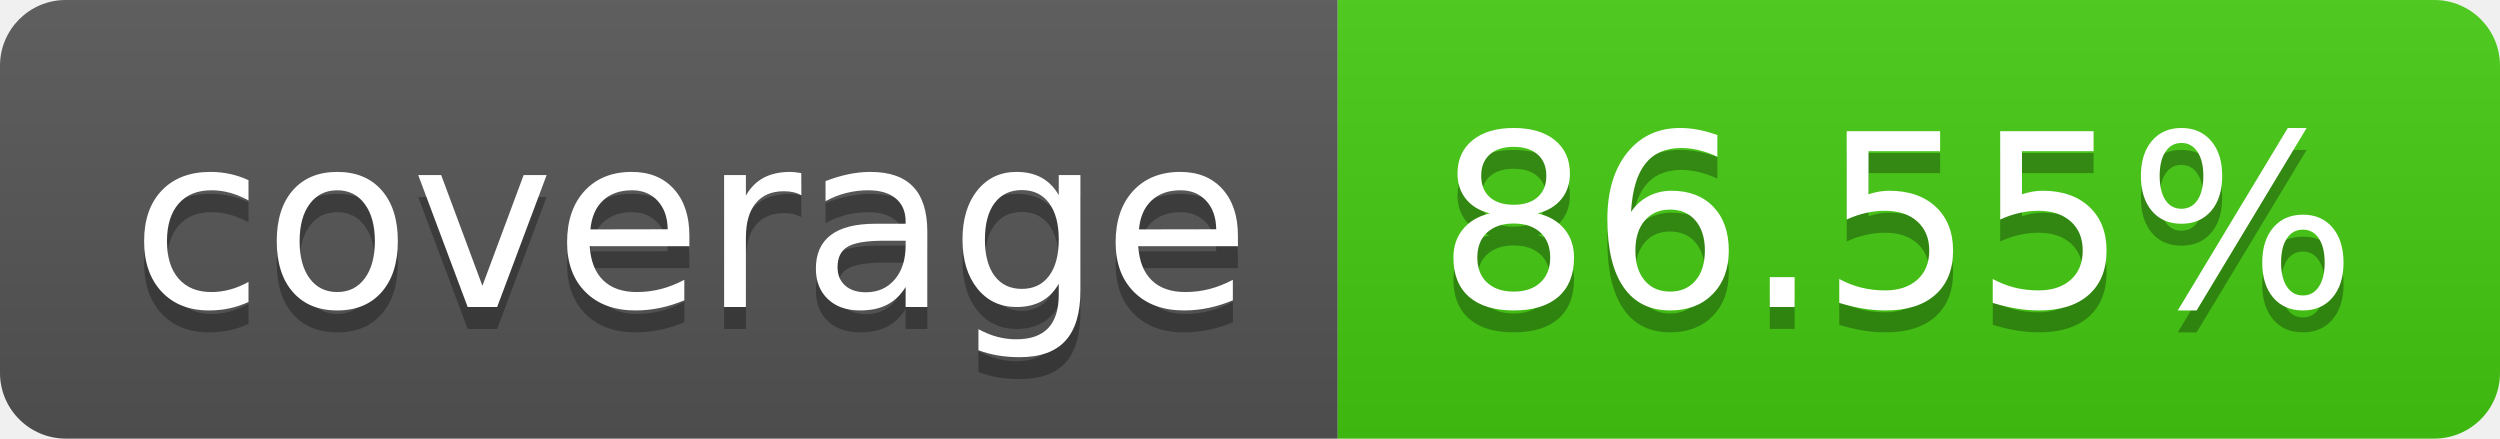
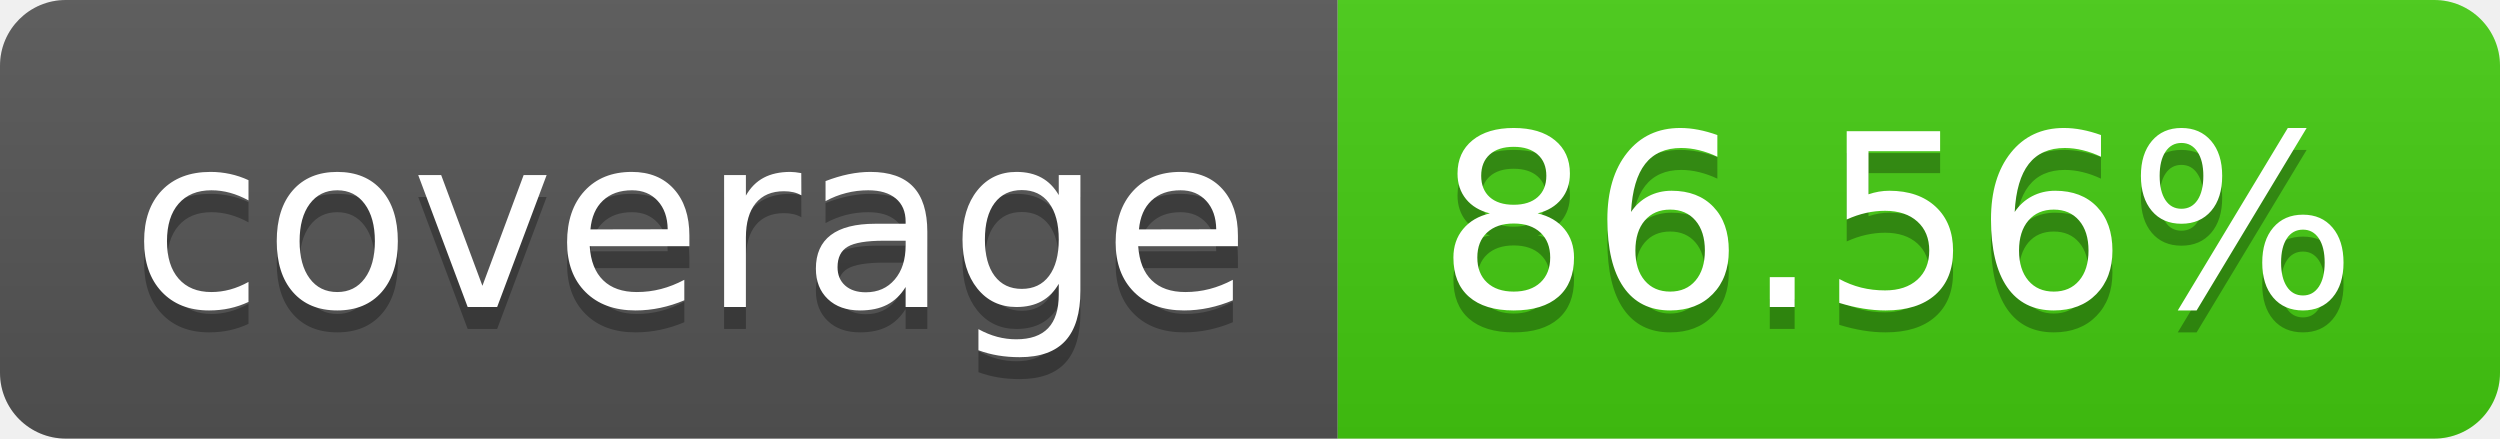
- <svg xmlns="http://www.w3.org/2000/svg" width="114" height="20" role="img" aria-label="coverage: 86.55%">
+ <svg xmlns="http://www.w3.org/2000/svg" width="114" height="20" role="img" aria-label="coverage: 86.56%">
  <linearGradient id="s" x2="0" y2="100%">
    <stop offset="0" stop-color="#bbb" stop-opacity=".1" />
    <stop offset="1" stop-opacity=".1" />
  </linearGradient>
  <clipPath id="r">
    <rect width="114" height="20" rx="3" fill="#fff" />
  </clipPath>
  <g clip-path="url(#r)">
    <rect width="61" height="20" fill="#555" />
    <rect x="61" width="53" height="20" fill="#4c1" />
    <rect width="114" height="20" fill="url(#s)" />
  </g>
  <g fill="#fff" text-anchor="middle" font-family="Verdana,Geneva,DejaVu Sans,sans-serif" text-rendering="geometricPrecision" font-size="110">
    <text aria-hidden="true" x="315" y="150" fill="#010101" fill-opacity=".3" transform="scale(.1)" textLength="510">coverage</text>
    <text x="315" y="140" transform="scale(.1)" fill="#fff" textLength="510">coverage</text>
-     <text aria-hidden="true" x="865" y="150" fill="#010101" fill-opacity=".3" transform="scale(.1)" textLength="430">86.55%</text>
-     <text x="865" y="140" transform="scale(.1)" fill="#fff" textLength="430">86.55%</text>
+     <text aria-hidden="true" x="865" y="150" fill="#010101" fill-opacity=".3" transform="scale(.1)" textLength="430">86.56%</text>
+     <text x="865" y="140" transform="scale(.1)" fill="#fff" textLength="430">86.56%</text>
  </g>
</svg>
